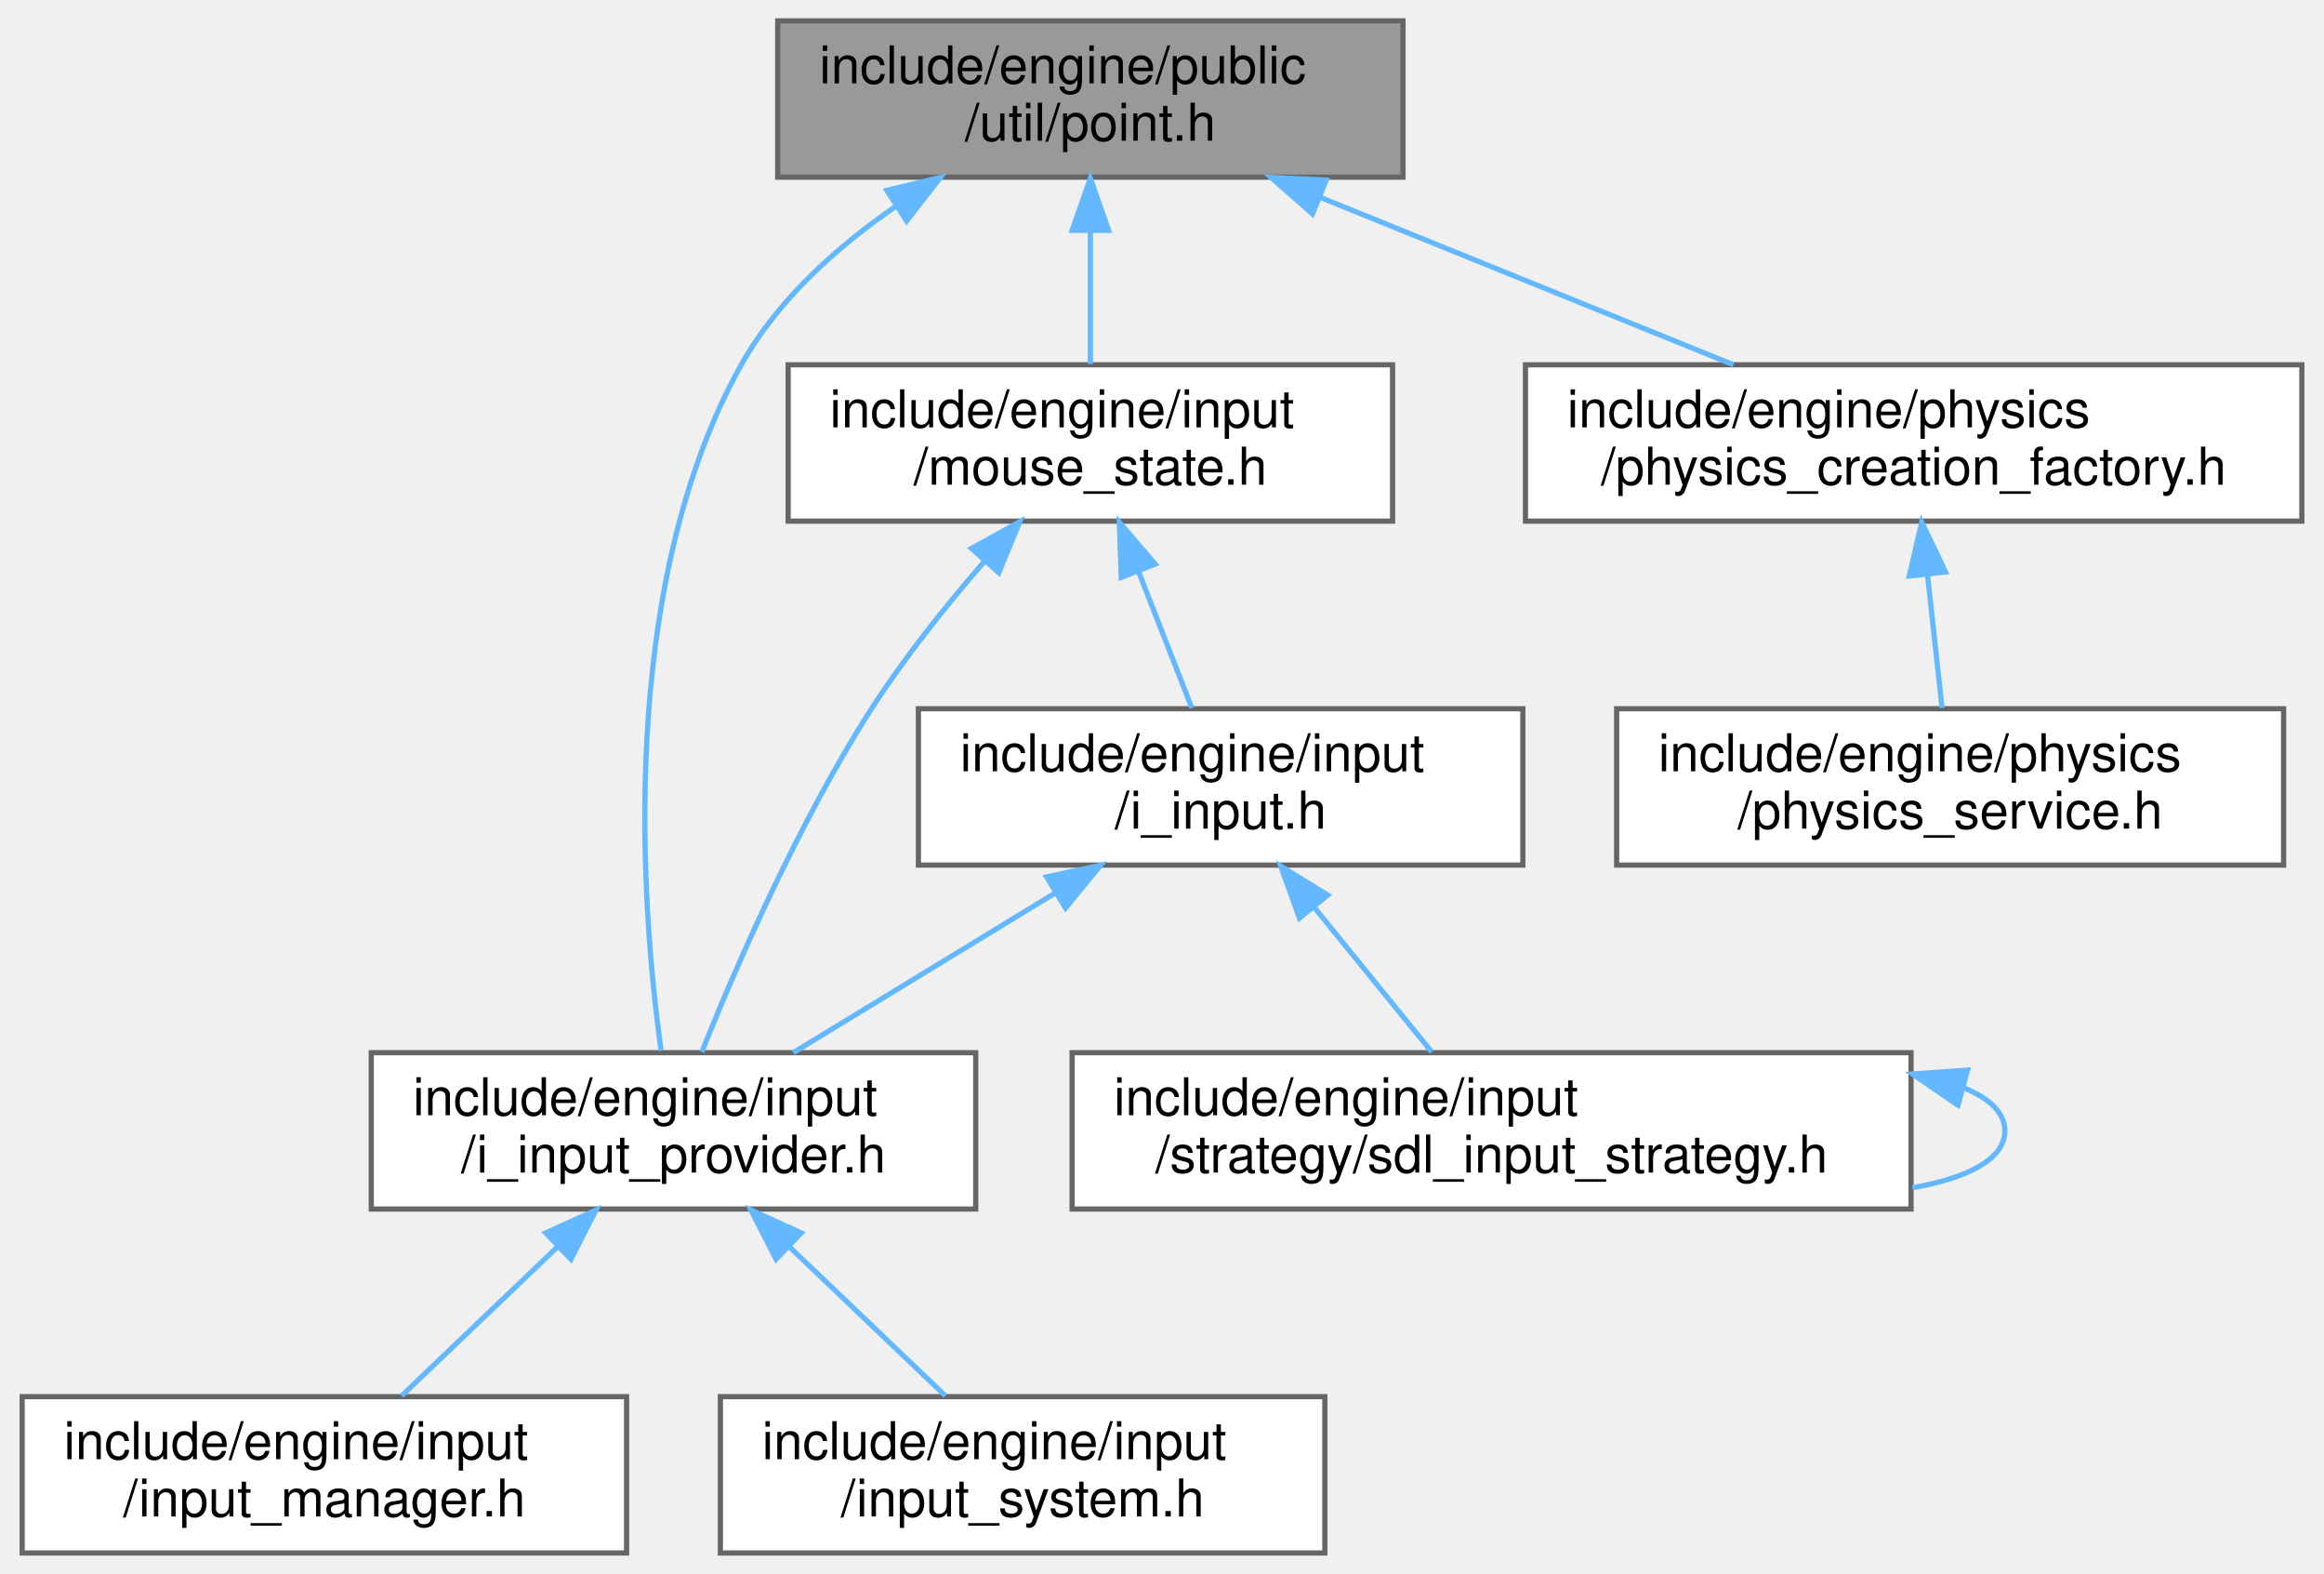
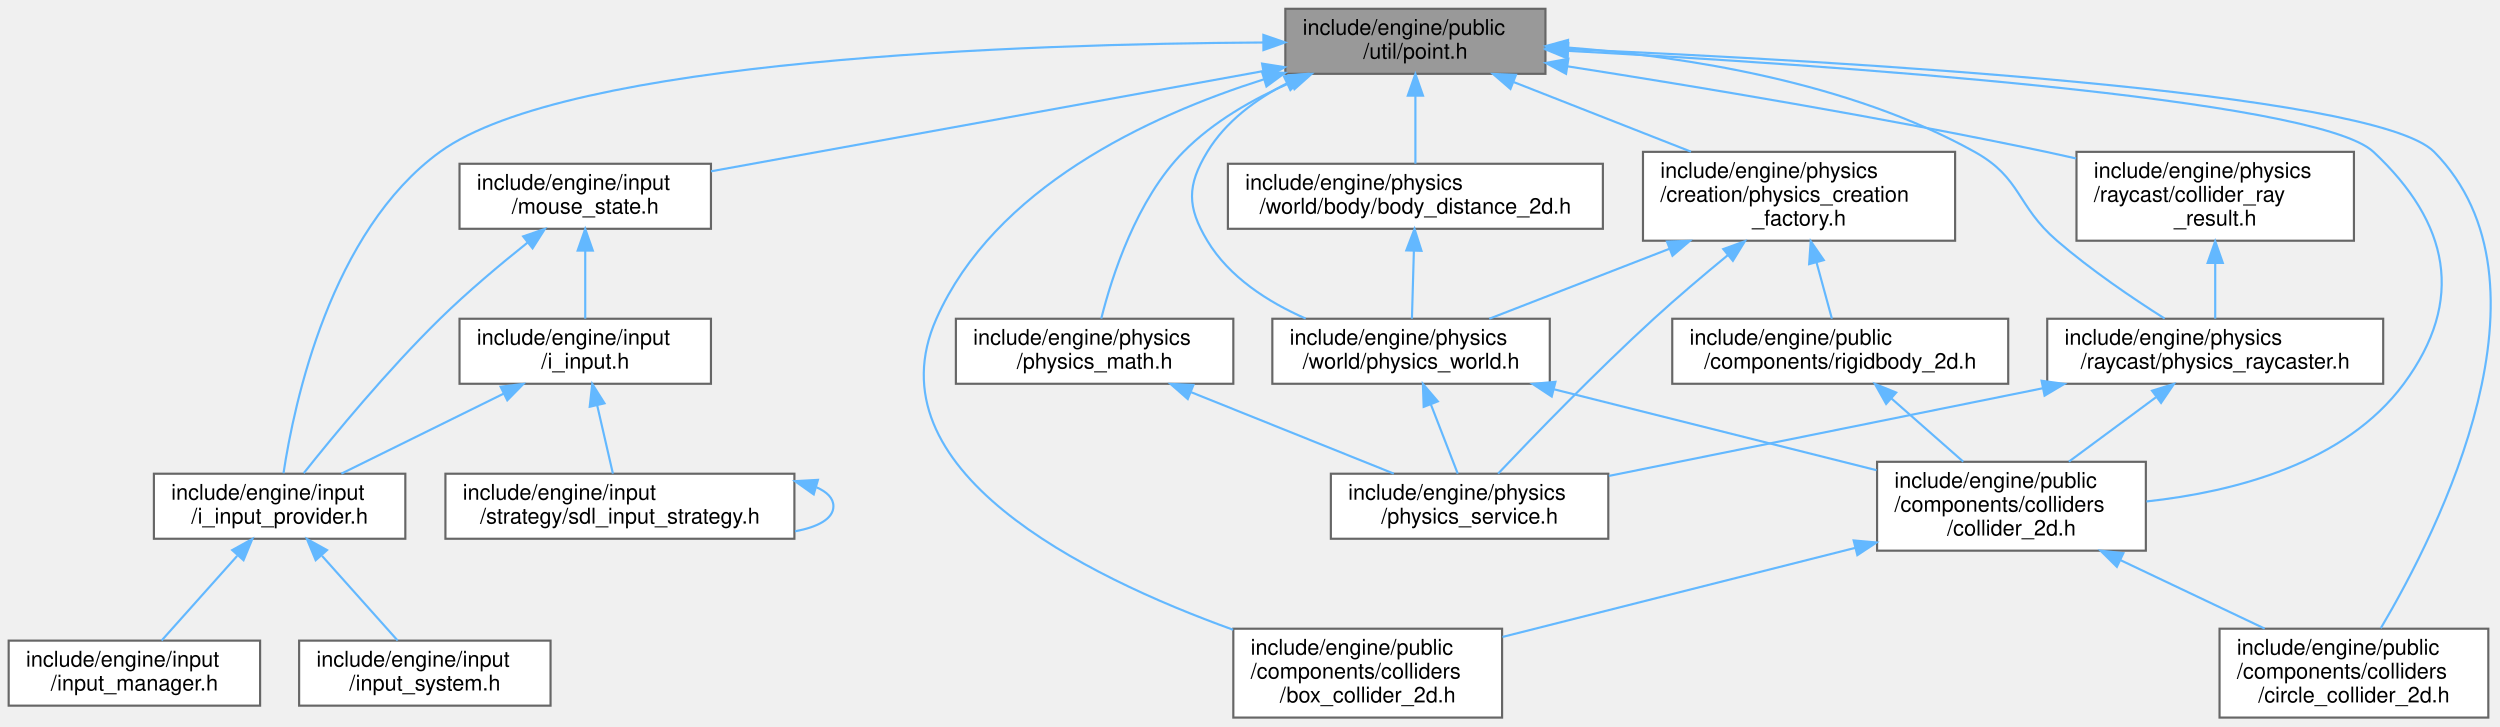
- <svg xmlns="http://www.w3.org/2000/svg" xmlns:xlink="http://www.w3.org/1999/xlink" width="446pt" height="302pt" viewBox="0.00 0.00 445.50 302.00">
-   <g id="graph0" class="graph" transform="scale(1 1) rotate(0) translate(4 298)">
+ <svg xmlns="http://www.w3.org/2000/svg" xmlns:xlink="http://www.w3.org/1999/xlink" width="1153pt" height="335pt" viewBox="0.00 0.00 1153.39 335.00">
+   <g id="graph0" class="graph" transform="scale(1 1) rotate(0) translate(4 331)">
    <g id="Node000001" class="node">
      <g id="a_Node000001">
        <a xlink:title=" ">
-           <polygon fill="#999999" stroke="#666666" points="265,-294 145,-294 145,-264 265,-264 265,-294" />
-           <text text-anchor="start" x="153" y="-282" font-family="Helvetica,sans-Serif" font-size="10.00">include/engine/public</text>
-           <text text-anchor="middle" x="205" y="-271" font-family="Helvetica,sans-Serif" font-size="10.00">/util/point.h</text>
+           <polygon fill="#999999" stroke="#666666" points="709,-327 589,-327 589,-297 709,-297 709,-327" />
+           <text text-anchor="start" x="597" y="-315" font-family="Helvetica,sans-Serif" font-size="10.00">include/engine/public</text>
+           <text text-anchor="middle" x="649" y="-304" font-family="Helvetica,sans-Serif" font-size="10.00">/util/point.h</text>
        </a>
      </g>
    </g>
    <g id="Node000002" class="node">
      <g id="a_Node000002">
        <a xlink:href="i__input__provider_8h.html" target="_top" xlink:title=" ">
-           <polygon fill="white" stroke="#666666" points="183,-96 67,-96 67,-66 183,-66 183,-96" />
-           <text text-anchor="start" x="75" y="-84" font-family="Helvetica,sans-Serif" font-size="10.00">include/engine/input</text>
-           <text text-anchor="middle" x="125" y="-73" font-family="Helvetica,sans-Serif" font-size="10.00">/i_input_provider.h</text>
+           <polygon fill="white" stroke="#666666" points="183,-112.5 67,-112.5 67,-82.5 183,-82.5 183,-112.5" />
+           <text text-anchor="start" x="75" y="-100.5" font-family="Helvetica,sans-Serif" font-size="10.00">include/engine/input</text>
+           <text text-anchor="middle" x="125" y="-89.5" font-family="Helvetica,sans-Serif" font-size="10.00">/i_input_provider.h</text>
        </a>
      </g>
    </g>
    <g id="edge1_Node000001_Node000002" class="edge">
      <g id="a_edge1_Node000001_Node000002">
        <a xlink:title=" ">
-           <path fill="none" stroke="#63b8ff" d="M167.59,-258.37C156.2,-250.49 144.88,-240.32 138,-228 114.06,-185.12 118.83,-123.91 122.62,-96.38" />
-           <polygon fill="#63b8ff" stroke="#63b8ff" points="165.94,-261.48 176.24,-263.95 169.73,-255.59 165.94,-261.48" />
+           <path fill="none" stroke="#63b8ff" d="M578.77,-311.45C467.7,-310.81 258.02,-303.77 199,-261 148.55,-224.44 131.7,-145.11 126.79,-112.72" />
+           <polygon fill="#63b8ff" stroke="#63b8ff" points="578.87,-314.95 588.88,-311.49 578.89,-307.95 578.87,-314.95" />
        </a>
      </g>
    </g>
    <g id="Node000005" class="node">
      <g id="a_Node000005">
        <a xlink:href="mouse__state_8h.html" target="_top" xlink:title=" ">
-           <polygon fill="white" stroke="#666666" points="263,-228 147,-228 147,-198 263,-198 263,-228" />
-           <text text-anchor="start" x="155" y="-216" font-family="Helvetica,sans-Serif" font-size="10.00">include/engine/input</text>
-           <text text-anchor="middle" x="205" y="-205" font-family="Helvetica,sans-Serif" font-size="10.00">/mouse_state.h</text>
+           <polygon fill="white" stroke="#666666" points="324,-255.5 208,-255.5 208,-225.5 324,-225.5 324,-255.5" />
+           <text text-anchor="start" x="216" y="-243.5" font-family="Helvetica,sans-Serif" font-size="10.00">include/engine/input</text>
+           <text text-anchor="middle" x="266" y="-232.5" font-family="Helvetica,sans-Serif" font-size="10.00">/mouse_state.h</text>
        </a>
      </g>
    </g>
    <g id="edge4_Node000001_Node000005" class="edge">
      <g id="a_edge4_Node000001_Node000005">
        <a xlink:title=" ">
-           <path fill="none" stroke="#63b8ff" d="M205,-253.54C205,-244.96 205,-235.61 205,-228.16" />
-           <polygon fill="#63b8ff" stroke="#63b8ff" points="201.5,-253.8 205,-263.8 208.5,-253.8 201.5,-253.8" />
+           <path fill="none" stroke="#63b8ff" d="M578.69,-298.24C505.52,-284.96 392.28,-264.42 324.03,-252.03" />
+           <polygon fill="#63b8ff" stroke="#63b8ff" points="578.27,-301.72 588.73,-300.06 579.52,-294.83 578.27,-301.72" />
        </a>
      </g>
    </g>
    <g id="Node000008" class="node">
      <g id="a_Node000008">
        <a xlink:href="physics__creation__factory_8h.html" target="_top" xlink:title=" ">
-           <polygon fill="white" stroke="#666666" points="437.5,-228 288.5,-228 288.5,-198 437.5,-198 437.5,-228" />
-           <text text-anchor="start" x="296.5" y="-216" font-family="Helvetica,sans-Serif" font-size="10.00">include/engine/physics</text>
-           <text text-anchor="middle" x="363" y="-205" font-family="Helvetica,sans-Serif" font-size="10.00">/physics_creation_factory.h</text>
+           <polygon fill="white" stroke="#666666" points="898,-261 754,-261 754,-220 898,-220 898,-261" />
+           <text text-anchor="start" x="762" y="-249" font-family="Helvetica,sans-Serif" font-size="10.00">include/engine/physics</text>
+           <text text-anchor="start" x="762" y="-238" font-family="Helvetica,sans-Serif" font-size="10.00">/creation/physics_creation</text>
+           <text text-anchor="middle" x="826" y="-227" font-family="Helvetica,sans-Serif" font-size="10.00">_factory.h</text>
        </a>
      </g>
    </g>
    <g id="edge10_Node000001_Node000008" class="edge">
      <g id="a_edge10_Node000001_Node000008">
        <a xlink:title=" ">
-           <path fill="none" stroke="#63b8ff" d="M248.97,-260.19C274.06,-250.02 305.07,-237.47 328.41,-228.01" />
-           <polygon fill="#63b8ff" stroke="#63b8ff" points="247.63,-256.96 239.67,-263.95 250.26,-263.44 247.63,-256.96" />
+           <path fill="none" stroke="#63b8ff" d="M694.43,-293.16C719.42,-283.35 750.49,-271.15 776.15,-261.07" />
+           <polygon fill="#63b8ff" stroke="#63b8ff" points="692.85,-290.02 684.82,-296.94 695.41,-296.54 692.85,-290.02" />
+         </a>
+       </g>
+     </g>
+     <g id="Node000010" class="node">
+       <g id="a_Node000010">
+         <a xlink:href="physics__world_8h.html" target="_top" xlink:title=" ">
+           <polygon fill="white" stroke="#666666" points="711,-184 583,-184 583,-154 711,-154 711,-184" />
+           <text text-anchor="start" x="591" y="-172" font-family="Helvetica,sans-Serif" font-size="10.00">include/engine/physics</text>
+           <text text-anchor="middle" x="647" y="-161" font-family="Helvetica,sans-Serif" font-size="10.00">/world/physics_world.h</text>
+         </a>
+       </g>
+     </g>
+     <g id="edge28_Node000001_Node000010" class="edge">
+       <g id="a_edge28_Node000001_Node000010">
+         <a xlink:title=" ">
+           <path fill="none" stroke="#63b8ff" d="M589.79,-292.66C575.27,-285.22 561.48,-274.97 553,-261 543.55,-245.42 543.62,-235.62 553,-220 563.09,-203.2 580.94,-191.75 598.39,-184.08" />
+           <polygon fill="#63b8ff" stroke="#63b8ff" points="588.35,-295.85 598.88,-296.94 591.33,-289.52 588.35,-295.85" />
+         </a>
+       </g>
+     </g>
+     <g id="Node000011" class="node">
+       <g id="a_Node000011">
+         <a xlink:href="collider__2d_8h.html" target="_top" xlink:title=" ">
+           <polygon fill="white" stroke="#666666" points="986,-118 862,-118 862,-77 986,-77 986,-118" />
+           <text text-anchor="start" x="870" y="-106" font-family="Helvetica,sans-Serif" font-size="10.00">include/engine/public</text>
+           <text text-anchor="start" x="870" y="-95" font-family="Helvetica,sans-Serif" font-size="10.00">/components/colliders</text>
+           <text text-anchor="middle" x="924" y="-84" font-family="Helvetica,sans-Serif" font-size="10.00">/collider_2d.h</text>
+         </a>
+       </g>
+     </g>
+     <g id="edge31_Node000001_Node000011" class="edge">
+       <g id="a_edge31_Node000001_Node000011">
+         <a xlink:title=" ">
+           <path fill="none" stroke="#63b8ff" d="M719.43,-307.59C837.32,-301.22 1064.42,-285.86 1091,-261 1126.03,-228.25 1133.51,-192.57 1105,-154 1077.94,-117.4 1027.18,-104.15 986.29,-99.71" />
+           <polygon fill="#63b8ff" stroke="#63b8ff" points="719.2,-304.1 709.4,-308.12 719.58,-311.09 719.2,-304.1" />
+         </a>
+       </g>
+     </g>
+     <g id="Node000012" class="node">
+       <g id="a_Node000012">
+         <a xlink:href="box__collider__2d_8h.html" target="_top" xlink:title=" ">
+           <polygon fill="white" stroke="#666666" points="689,-41 565,-41 565,0 689,0 689,-41" />
+           <text text-anchor="start" x="573" y="-29" font-family="Helvetica,sans-Serif" font-size="10.00">include/engine/public</text>
+           <text text-anchor="start" x="573" y="-18" font-family="Helvetica,sans-Serif" font-size="10.00">/components/colliders</text>
+           <text text-anchor="middle" x="627" y="-7" font-family="Helvetica,sans-Serif" font-size="10.00">/box_collider_2d.h</text>
+         </a>
+       </g>
+     </g>
+     <g id="edge29_Node000001_Node000012" class="edge">
+       <g id="a_edge29_Node000001_Node000012">
+         <a xlink:title=" ">
+           <path fill="none" stroke="#63b8ff" d="M579.25,-294.51C525.03,-277.33 454.69,-244.2 428,-184 397.17,-114.48 495.68,-65.48 564.92,-40.51" />
+           <polygon fill="#63b8ff" stroke="#63b8ff" points="578.25,-297.86 588.83,-297.44 580.29,-291.17 578.25,-297.86" />
+         </a>
+       </g>
+     </g>
+     <g id="Node000013" class="node">
+       <g id="a_Node000013">
+         <a xlink:href="circle__collider__2d_8h.html" target="_top" xlink:title=" ">
+           <polygon fill="white" stroke="#666666" points="1144,-41 1020,-41 1020,0 1144,0 1144,-41" />
+           <text text-anchor="start" x="1028" y="-29" font-family="Helvetica,sans-Serif" font-size="10.00">include/engine/public</text>
+           <text text-anchor="start" x="1028" y="-18" font-family="Helvetica,sans-Serif" font-size="10.00">/components/colliders</text>
+           <text text-anchor="middle" x="1082" y="-7" font-family="Helvetica,sans-Serif" font-size="10.00">/circle_collider_2d.h</text>
+         </a>
+       </g>
+     </g>
+     <g id="edge30_Node000001_Node000013" class="edge">
+       <g id="a_edge30_Node000001_Node000013">
+         <a xlink:title=" ">
+           <path fill="none" stroke="#63b8ff" d="M719.42,-308.36C843.71,-302.99 1091.52,-288.9 1119,-261 1178.49,-200.6 1121.4,-86.9 1094.4,-41.23" />
+           <polygon fill="#63b8ff" stroke="#63b8ff" points="719.08,-304.87 709.24,-308.79 719.38,-311.86 719.08,-304.87" />
+         </a>
+       </g>
+     </g>
+     <g id="Node000015" class="node">
+       <g id="a_Node000015">
+         <a xlink:href="physics__math_8h.html" target="_top" xlink:title=" ">
+           <polygon fill="white" stroke="#666666" points="565,-184 437,-184 437,-154 565,-154 565,-184" />
+           <text text-anchor="start" x="445" y="-172" font-family="Helvetica,sans-Serif" font-size="10.00">include/engine/physics</text>
+           <text text-anchor="middle" x="501" y="-161" font-family="Helvetica,sans-Serif" font-size="10.00">/physics_math.h</text>
+         </a>
+       </g>
+     </g>
+     <g id="edge19_Node000001_Node000015" class="edge">
+       <g id="a_edge19_Node000001_Node000015">
+         <a xlink:title=" ">
+           <path fill="none" stroke="#63b8ff" d="M591.46,-292.98C573.91,-285.31 555.67,-274.86 542,-261 520.34,-239.04 508.98,-203.62 504.07,-184.08" />
+           <polygon fill="#63b8ff" stroke="#63b8ff" points="590.52,-296.38 601.1,-296.96 593.19,-289.91 590.52,-296.38" />
+         </a>
+       </g>
+     </g>
+     <g id="Node000016" class="node">
+       <g id="a_Node000016">
+         <a xlink:href="collider__ray__result_8h.html" target="_top" xlink:title=" ">
+           <polygon fill="white" stroke="#666666" points="1082,-261 954,-261 954,-220 1082,-220 1082,-261" />
+           <text text-anchor="start" x="962" y="-249" font-family="Helvetica,sans-Serif" font-size="10.00">include/engine/physics</text>
+           <text text-anchor="start" x="962" y="-238" font-family="Helvetica,sans-Serif" font-size="10.00">/raycast/collider_ray</text>
+           <text text-anchor="middle" x="1018" y="-227" font-family="Helvetica,sans-Serif" font-size="10.00">_result.h</text>
+         </a>
+       </g>
+     </g>
+     <g id="edge21_Node000001_Node000016" class="edge">
+       <g id="a_edge21_Node000001_Node000016">
+         <a xlink:title=" ">
+           <path fill="none" stroke="#63b8ff" d="M719.14,-300.46C778.25,-291.21 864.96,-276.8 940,-261 944.51,-260.05 949.15,-259.02 953.81,-257.95" />
+           <polygon fill="#63b8ff" stroke="#63b8ff" points="718.5,-297.01 709.16,-302.01 719.58,-303.93 718.5,-297.01" />
+         </a>
+       </g>
+     </g>
+     <g id="Node000017" class="node">
+       <g id="a_Node000017">
+         <a xlink:href="physics__raycaster_8h.html" target="_top" xlink:title=" ">
+           <polygon fill="white" stroke="#666666" points="1095.5,-184 940.5,-184 940.5,-154 1095.5,-154 1095.5,-184" />
+           <text text-anchor="start" x="948.5" y="-172" font-family="Helvetica,sans-Serif" font-size="10.00">include/engine/physics</text>
+           <text text-anchor="middle" x="1018" y="-161" font-family="Helvetica,sans-Serif" font-size="10.00">/raycast/physics_raycaster.h</text>
+         </a>
+       </g>
+     </g>
+     <g id="edge25_Node000001_Node000017" class="edge">
+       <g id="a_edge25_Node000001_Node000017">
+         <a xlink:title=" ">
+           <path fill="none" stroke="#63b8ff" d="M719.41,-309.11C773.69,-304.98 849.03,-293.23 907,-261 928.72,-248.93 926.19,-236.23 945,-220 960.58,-206.55 979.85,-193.48 994.68,-184.08" />
+           <polygon fill="#63b8ff" stroke="#63b8ff" points="718.93,-305.64 709.19,-309.82 719.41,-312.62 718.93,-305.64" />
+         </a>
+       </g>
+     </g>
+     <g id="Node000018" class="node">
+       <g id="a_Node000018">
+         <a xlink:href="body__distance__2d_8h.html" target="_top" xlink:title=" ">
+           <polygon fill="white" stroke="#666666" points="735.5,-255.5 562.5,-255.5 562.5,-225.5 735.5,-225.5 735.5,-255.5" />
+           <text text-anchor="start" x="570.5" y="-243.5" font-family="Helvetica,sans-Serif" font-size="10.00">include/engine/physics</text>
+           <text text-anchor="middle" x="649" y="-232.5" font-family="Helvetica,sans-Serif" font-size="10.00">/world/body/body_distance_2d.h</text>
+         </a>
+       </g>
+     </g>
+     <g id="edge26_Node000001_Node000018" class="edge">
+       <g id="a_edge26_Node000001_Node000018">
+         <a xlink:title=" ">
+           <path fill="none" stroke="#63b8ff" d="M649,-286.75C649,-276.31 649,-264.49 649,-255.54" />
+           <polygon fill="#63b8ff" stroke="#63b8ff" points="645.5,-286.94 649,-296.94 652.5,-286.94 645.5,-286.94" />
        </a>
      </g>
    </g>
    <g id="Node000003" class="node">
      <g id="a_Node000003">
        <a xlink:href="input__manager_8h.html" target="_top" xlink:title=" ">
-           <polygon fill="white" stroke="#666666" points="116,-30 0,-30 0,0 116,0 116,-30" />
-           <text text-anchor="start" x="8" y="-18" font-family="Helvetica,sans-Serif" font-size="10.00">include/engine/input</text>
-           <text text-anchor="middle" x="58" y="-7" font-family="Helvetica,sans-Serif" font-size="10.00">/input_manager.h</text>
+           <polygon fill="white" stroke="#666666" points="116,-35.5 0,-35.5 0,-5.5 116,-5.5 116,-35.5" />
+           <text text-anchor="start" x="8" y="-23.5" font-family="Helvetica,sans-Serif" font-size="10.00">include/engine/input</text>
+           <text text-anchor="middle" x="58" y="-12.5" font-family="Helvetica,sans-Serif" font-size="10.00">/input_manager.h</text>
        </a>
      </g>
    </g>
    <g id="edge2_Node000002_Node000003" class="edge">
      <g id="a_edge2_Node000002_Node000003">
        <a xlink:title=" ">
-           <path fill="none" stroke="#63b8ff" d="M102.65,-58.65C92.83,-49.27 81.58,-38.53 72.83,-30.16" />
-           <polygon fill="#63b8ff" stroke="#63b8ff" points="100.48,-61.42 110.13,-65.8 105.32,-56.36 100.48,-61.42" />
+           <path fill="none" stroke="#63b8ff" d="M105.43,-74.6C94.17,-61.99 80.36,-46.53 70.55,-35.54" />
+           <polygon fill="#63b8ff" stroke="#63b8ff" points="103.13,-77.27 112.4,-82.39 108.35,-72.6 103.13,-77.27" />
        </a>
      </g>
    </g>
    <g id="Node000004" class="node">
      <g id="a_Node000004">
        <a xlink:href="input__system_8h.html" target="_top" xlink:title=" ">
-           <polygon fill="white" stroke="#666666" points="250,-30 134,-30 134,0 250,0 250,-30" />
-           <text text-anchor="start" x="142" y="-18" font-family="Helvetica,sans-Serif" font-size="10.00">include/engine/input</text>
-           <text text-anchor="middle" x="192" y="-7" font-family="Helvetica,sans-Serif" font-size="10.00">/input_system.h</text>
+           <polygon fill="white" stroke="#666666" points="250,-35.5 134,-35.5 134,-5.5 250,-5.5 250,-35.5" />
+           <text text-anchor="start" x="142" y="-23.5" font-family="Helvetica,sans-Serif" font-size="10.00">include/engine/input</text>
+           <text text-anchor="middle" x="192" y="-12.5" font-family="Helvetica,sans-Serif" font-size="10.00">/input_system.h</text>
        </a>
      </g>
    </g>
    <g id="edge3_Node000002_Node000004" class="edge">
      <g id="a_edge3_Node000002_Node000004">
        <a xlink:title=" ">
-           <path fill="none" stroke="#63b8ff" d="M147.35,-58.65C157.17,-49.27 168.42,-38.53 177.17,-30.16" />
-           <polygon fill="#63b8ff" stroke="#63b8ff" points="144.68,-56.36 139.87,-65.8 149.52,-61.42 144.68,-56.36" />
+           <path fill="none" stroke="#63b8ff" d="M144.57,-74.6C155.83,-61.99 169.64,-46.53 179.45,-35.54" />
+           <polygon fill="#63b8ff" stroke="#63b8ff" points="141.65,-72.6 137.6,-82.39 146.87,-77.27 141.65,-72.6" />
        </a>
      </g>
    </g>
    <g id="edge9_Node000005_Node000002" class="edge">
      <g id="a_edge9_Node000005_Node000002">
        <a xlink:title=" ">
-           <path fill="none" stroke="#63b8ff" d="M184.7,-190.31C177.35,-181.85 169.32,-171.83 163,-162 149.04,-140.27 137.04,-112.61 130.43,-96.16" />
-           <polygon fill="#63b8ff" stroke="#63b8ff" points="182.19,-192.76 191.46,-197.89 187.42,-188.1 182.19,-192.76" />
+           <path fill="none" stroke="#63b8ff" d="M239.46,-219.19C226.79,-209.08 211.66,-196.39 199,-184 175.01,-160.52 150.05,-130.26 136.12,-112.75" />
+           <polygon fill="#63b8ff" stroke="#63b8ff" points="237.36,-222 247.39,-225.44 241.7,-216.5 237.36,-222" />
        </a>
      </g>
    </g>
    <g id="Node000006" class="node">
      <g id="a_Node000006">
        <a xlink:href="i__input_8h.html" target="_top" xlink:title=" ">
-           <polygon fill="white" stroke="#666666" points="288,-162 172,-162 172,-132 288,-132 288,-162" />
-           <text text-anchor="start" x="180" y="-150" font-family="Helvetica,sans-Serif" font-size="10.00">include/engine/input</text>
-           <text text-anchor="middle" x="230" y="-139" font-family="Helvetica,sans-Serif" font-size="10.00">/i_input.h</text>
+           <polygon fill="white" stroke="#666666" points="324,-184 208,-184 208,-154 324,-154 324,-184" />
+           <text text-anchor="start" x="216" y="-172" font-family="Helvetica,sans-Serif" font-size="10.00">include/engine/input</text>
+           <text text-anchor="middle" x="266" y="-161" font-family="Helvetica,sans-Serif" font-size="10.00">/i_input.h</text>
        </a>
      </g>
    </g>
    <g id="edge5_Node000005_Node000006" class="edge">
      <g id="a_edge5_Node000005_Node000006">
        <a xlink:title=" ">
-           <path fill="none" stroke="#63b8ff" d="M214.22,-188.39C217.66,-179.59 221.46,-169.86 224.47,-162.16" />
-           <polygon fill="#63b8ff" stroke="#63b8ff" points="210.93,-187.21 210.55,-197.8 217.45,-189.76 210.93,-187.21" />
+           <path fill="none" stroke="#63b8ff" d="M266,-215.25C266,-204.81 266,-192.99 266,-184.04" />
+           <polygon fill="#63b8ff" stroke="#63b8ff" points="262.5,-215.44 266,-225.44 269.5,-215.44 262.5,-215.44" />
        </a>
      </g>
    </g>
    <g id="edge6_Node000006_Node000002" class="edge">
      <g id="a_edge6_Node000006_Node000002">
        <a xlink:title=" ">
-           <path fill="none" stroke="#63b8ff" d="M198.33,-126.69C182.12,-116.82 162.75,-105.01 147.99,-96.01" />
-           <polygon fill="#63b8ff" stroke="#63b8ff" points="196.6,-129.74 206.96,-131.95 200.24,-123.76 196.6,-129.74" />
+           <path fill="none" stroke="#63b8ff" d="M228.46,-149.5C204.93,-137.9 175.08,-123.18 153.49,-112.54" />
+           <polygon fill="#63b8ff" stroke="#63b8ff" points="226.95,-152.65 237.47,-153.94 230.04,-146.38 226.95,-152.65" />
        </a>
      </g>
    </g>
    <g id="Node000007" class="node">
      <g id="a_Node000007">
        <a xlink:href="sdl__input__strategy_8h.html" target="_top" xlink:title=" ">
-           <polygon fill="white" stroke="#666666" points="362.5,-96 201.5,-96 201.5,-66 362.5,-66 362.5,-96" />
-           <text text-anchor="start" x="209.5" y="-84" font-family="Helvetica,sans-Serif" font-size="10.00">include/engine/input</text>
-           <text text-anchor="middle" x="282" y="-73" font-family="Helvetica,sans-Serif" font-size="10.00">/strategy/sdl_input_strategy.h</text>
+           <polygon fill="white" stroke="#666666" points="362.5,-112.5 201.5,-112.5 201.5,-82.5 362.5,-82.5 362.5,-112.5" />
+           <text text-anchor="start" x="209.5" y="-100.5" font-family="Helvetica,sans-Serif" font-size="10.00">include/engine/input</text>
+           <text text-anchor="middle" x="282" y="-89.5" font-family="Helvetica,sans-Serif" font-size="10.00">/strategy/sdl_input_strategy.h</text>
        </a>
      </g>
    </g>
    <g id="edge7_Node000006_Node000007" class="edge">
      <g id="a_edge7_Node000006_Node000007">
        <a xlink:title=" ">
-           <path fill="none" stroke="#63b8ff" d="M248.03,-123.81C255.48,-114.64 263.9,-104.28 270.49,-96.16" />
-           <polygon fill="#63b8ff" stroke="#63b8ff" points="245.13,-121.83 241.54,-131.8 250.56,-126.24 245.13,-121.83" />
+           <path fill="none" stroke="#63b8ff" d="M271.51,-144.08C273.93,-133.56 276.69,-121.58 278.77,-112.54" />
+           <polygon fill="#63b8ff" stroke="#63b8ff" points="268.07,-143.41 269.24,-153.94 274.89,-144.98 268.07,-143.41" />
        </a>
      </g>
    </g>
    <g id="edge8_Node000007_Node000007" class="edge">
      <g id="a_edge8_Node000007_Node000007">
        <a xlink:title=" ">
-           <path fill="none" stroke="#63b8ff" d="M372.71,-89.22C377.6,-87.21 380.5,-84.47 380.5,-81 380.5,-75.59 373.43,-71.95 362.77,-70.09" />
-           <polygon fill="#63b8ff" stroke="#63b8ff" points="371.51,-85.92 362.77,-91.91 373.34,-92.67 371.51,-85.92" />
+           <path fill="none" stroke="#63b8ff" d="M372.71,-106.22C377.6,-104.08 380.5,-101.18 380.5,-97.5 380.5,-91.76 373.43,-87.9 362.77,-85.93" />
+           <polygon fill="#63b8ff" stroke="#63b8ff" points="371.41,-102.95 362.77,-109.07 373.35,-109.67 371.41,-102.95" />
        </a>
      </g>
    </g>
    <g id="Node000009" class="node">
      <g id="a_Node000009">
        <a xlink:href="physics__service_8h.html" target="_top" xlink:title=" ">
-           <polygon fill="white" stroke="#666666" points="434,-162 306,-162 306,-132 434,-132 434,-162" />
-           <text text-anchor="start" x="314" y="-150" font-family="Helvetica,sans-Serif" font-size="10.00">include/engine/physics</text>
-           <text text-anchor="middle" x="370" y="-139" font-family="Helvetica,sans-Serif" font-size="10.00">/physics_service.h</text>
+           <polygon fill="white" stroke="#666666" points="738,-112.5 610,-112.5 610,-82.5 738,-82.5 738,-112.5" />
+           <text text-anchor="start" x="618" y="-100.5" font-family="Helvetica,sans-Serif" font-size="10.00">include/engine/physics</text>
+           <text text-anchor="middle" x="674" y="-89.5" font-family="Helvetica,sans-Serif" font-size="10.00">/physics_service.h</text>
        </a>
      </g>
    </g>
    <g id="edge11_Node000008_Node000009" class="edge">
      <g id="a_edge11_Node000008_Node000009">
        <a xlink:title=" ">
-           <path fill="none" stroke="#63b8ff" d="M365.64,-187.83C366.59,-179.17 367.63,-169.7 368.45,-162.16" />
-           <polygon fill="#63b8ff" stroke="#63b8ff" points="362.16,-187.48 364.55,-197.8 369.12,-188.24 362.16,-187.48" />
+           <path fill="none" stroke="#63b8ff" d="M793.21,-213.4C782.15,-204.32 769.86,-193.92 759,-184 732.57,-159.86 703.52,-129.82 687.15,-112.54" />
+           <polygon fill="#63b8ff" stroke="#63b8ff" points="791.05,-216.15 801.01,-219.76 795.47,-210.73 791.05,-216.15" />
+         </a>
+       </g>
+     </g>
+     <g id="edge12_Node000008_Node000010" class="edge">
+       <g id="a_edge12_Node000008_Node000010">
+         <a xlink:title=" ">
+           <path fill="none" stroke="#63b8ff" d="M766.12,-216.25C738.6,-205.56 706.86,-193.24 683.07,-184" />
+           <polygon fill="#63b8ff" stroke="#63b8ff" points="765.07,-219.6 775.66,-219.96 767.61,-213.07 765.07,-219.6" />
+         </a>
+       </g>
+     </g>
+     <g id="Node000014" class="node">
+       <g id="a_Node000014">
+         <a xlink:href="rigidbody__2d_8h.html" target="_top" xlink:title=" ">
+           <polygon fill="white" stroke="#666666" points="922.5,-184 767.5,-184 767.5,-154 922.5,-154 922.5,-184" />
+           <text text-anchor="start" x="775.5" y="-172" font-family="Helvetica,sans-Serif" font-size="10.00">include/engine/public</text>
+           <text text-anchor="middle" x="845" y="-161" font-family="Helvetica,sans-Serif" font-size="10.00">/components/rigidbody_2d.h</text>
+         </a>
+       </g>
+     </g>
+     <g id="edge17_Node000008_Node000014" class="edge">
+       <g id="a_edge17_Node000008_Node000014">
+         <a xlink:title=" ">
+           <path fill="none" stroke="#63b8ff" d="M834.08,-209.95C836.54,-200.96 839.12,-191.5 841.16,-184.04" />
+           <polygon fill="#63b8ff" stroke="#63b8ff" points="830.65,-209.2 831.39,-219.77 837.41,-211.05 830.65,-209.2" />
+         </a>
+       </g>
+     </g>
+     <g id="edge13_Node000010_Node000009" class="edge">
+       <g id="a_edge13_Node000010_Node000009">
+         <a xlink:title=" ">
+           <path fill="none" stroke="#63b8ff" d="M656.17,-144.4C660.28,-133.81 665,-121.68 668.54,-112.54" />
+           <polygon fill="#63b8ff" stroke="#63b8ff" points="652.82,-143.35 652.46,-153.94 659.35,-145.88 652.82,-143.35" />
+         </a>
+       </g>
+     </g>
+     <g id="edge14_Node000010_Node000011" class="edge">
+       <g id="a_edge14_Node000010_Node000011">
+         <a xlink:title=" ">
+           <path fill="none" stroke="#63b8ff" d="M713.03,-151.43C758.12,-140.12 817.49,-125.22 861.75,-114.12" />
+           <polygon fill="#63b8ff" stroke="#63b8ff" points="711.9,-148.11 703.06,-153.94 713.61,-154.9 711.9,-148.11" />
+         </a>
+       </g>
+     </g>
+     <g id="edge15_Node000011_Node000012" class="edge">
+       <g id="a_edge15_Node000011_Node000012">
+         <a xlink:title=" ">
+           <path fill="none" stroke="#63b8ff" d="M852,-78.32C802.23,-65.75 736.68,-49.2 689.18,-37.2" />
+           <polygon fill="#63b8ff" stroke="#63b8ff" points="851.19,-81.72 861.74,-80.78 852.9,-74.94 851.19,-81.72" />
+         </a>
+       </g>
+     </g>
+     <g id="edge16_Node000011_Node000013" class="edge">
+       <g id="a_edge16_Node000011_Node000013">
+         <a xlink:title=" ">
+           <path fill="none" stroke="#63b8ff" d="M974.38,-72.59C995.82,-62.41 1020.51,-50.69 1040.83,-41.04" />
+           <polygon fill="#63b8ff" stroke="#63b8ff" points="972.63,-69.54 965.1,-76.99 975.63,-75.86 972.63,-69.54" />
+         </a>
+       </g>
+     </g>
+     <g id="edge18_Node000014_Node000011" class="edge">
+       <g id="a_edge18_Node000014_Node000011">
+         <a xlink:title=" ">
+           <path fill="none" stroke="#63b8ff" d="M868.61,-147.23C879.11,-137.99 891.41,-127.17 901.75,-118.07" />
+           <polygon fill="#63b8ff" stroke="#63b8ff" points="866.18,-144.7 860.99,-153.94 870.81,-149.96 866.18,-144.7" />
+         </a>
+       </g>
+     </g>
+     <g id="edge20_Node000015_Node000009" class="edge">
+       <g id="a_edge20_Node000015_Node000009">
+         <a xlink:title=" ">
+           <path fill="none" stroke="#63b8ff" d="M545.53,-150.11C574.63,-138.42 612.09,-123.37 639.04,-112.54" />
+           <polygon fill="#63b8ff" stroke="#63b8ff" points="543.98,-146.96 536.01,-153.94 546.59,-153.46 543.98,-146.96" />
+         </a>
+       </g>
+     </g>
+     <g id="edge22_Node000016_Node000017" class="edge">
+       <g id="a_edge22_Node000016_Node000017">
+         <a xlink:title=" ">
+           <path fill="none" stroke="#63b8ff" d="M1018,-209.66C1018,-200.76 1018,-191.42 1018,-184.04" />
+           <polygon fill="#63b8ff" stroke="#63b8ff" points="1014.5,-209.77 1018,-219.77 1021.5,-209.77 1014.5,-209.77" />
+         </a>
+       </g>
+     </g>
+     <g id="edge23_Node000017_Node000009" class="edge">
+       <g id="a_edge23_Node000017_Node000009">
+         <a xlink:title=" ">
+           <path fill="none" stroke="#63b8ff" d="M938.44,-151.93C877.65,-139.64 794.92,-122.93 738.28,-111.49" />
+           <polygon fill="#63b8ff" stroke="#63b8ff" points="937.89,-155.39 948.39,-153.94 939.28,-148.52 937.89,-155.39" />
+         </a>
+       </g>
+     </g>
+     <g id="edge24_Node000017_Node000011" class="edge">
+       <g id="a_edge24_Node000017_Node000011">
+         <a xlink:title=" ">
+           <path fill="none" stroke="#63b8ff" d="M990.65,-147.77C977.99,-138.42 963.02,-127.35 950.47,-118.07" />
+           <polygon fill="#63b8ff" stroke="#63b8ff" points="988.86,-150.8 998.98,-153.94 993.02,-145.18 988.86,-150.8" />
+         </a>
+       </g>
+     </g>
+     <g id="edge27_Node000018_Node000010" class="edge">
+       <g id="a_edge27_Node000018_Node000010">
+         <a xlink:title=" ">
+           <path fill="none" stroke="#63b8ff" d="M648.3,-215.25C648,-204.81 647.66,-192.99 647.4,-184.04" />
+           <polygon fill="#63b8ff" stroke="#63b8ff" points="644.81,-215.54 648.6,-225.44 651.81,-215.34 644.81,-215.54" />
        </a>
      </g>
    </g>
  </g>
</svg>
